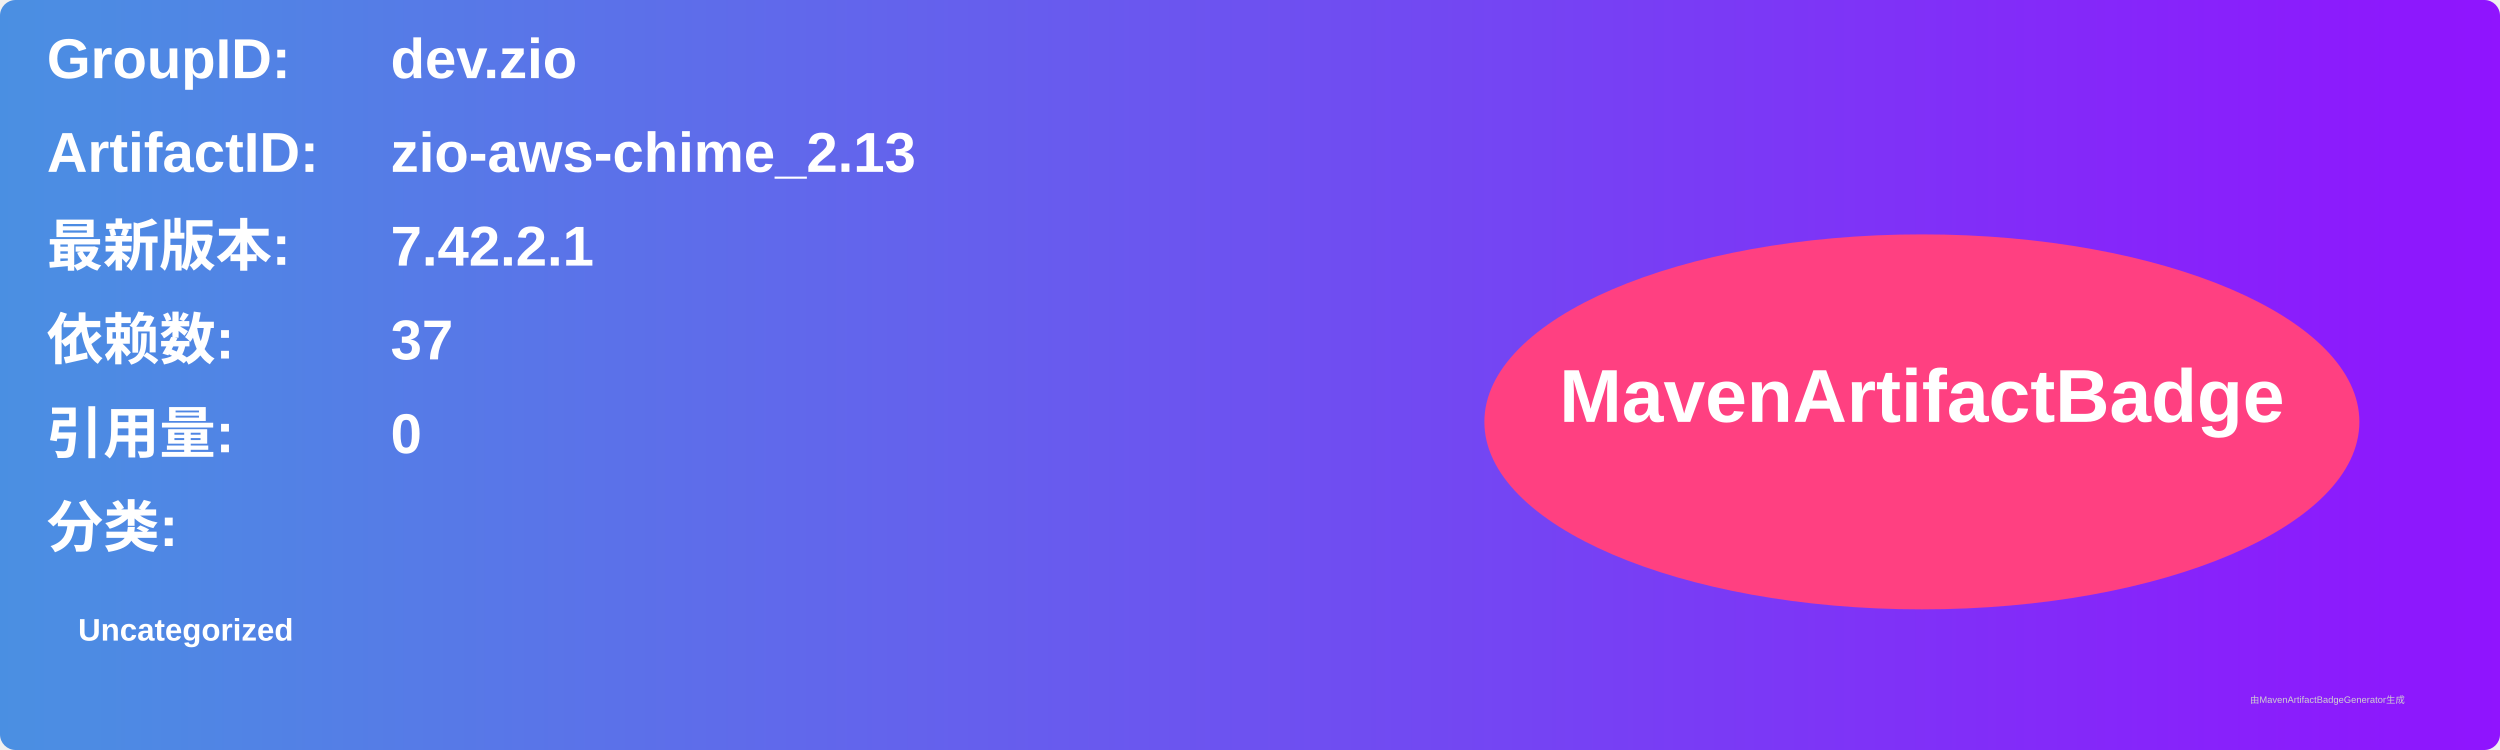
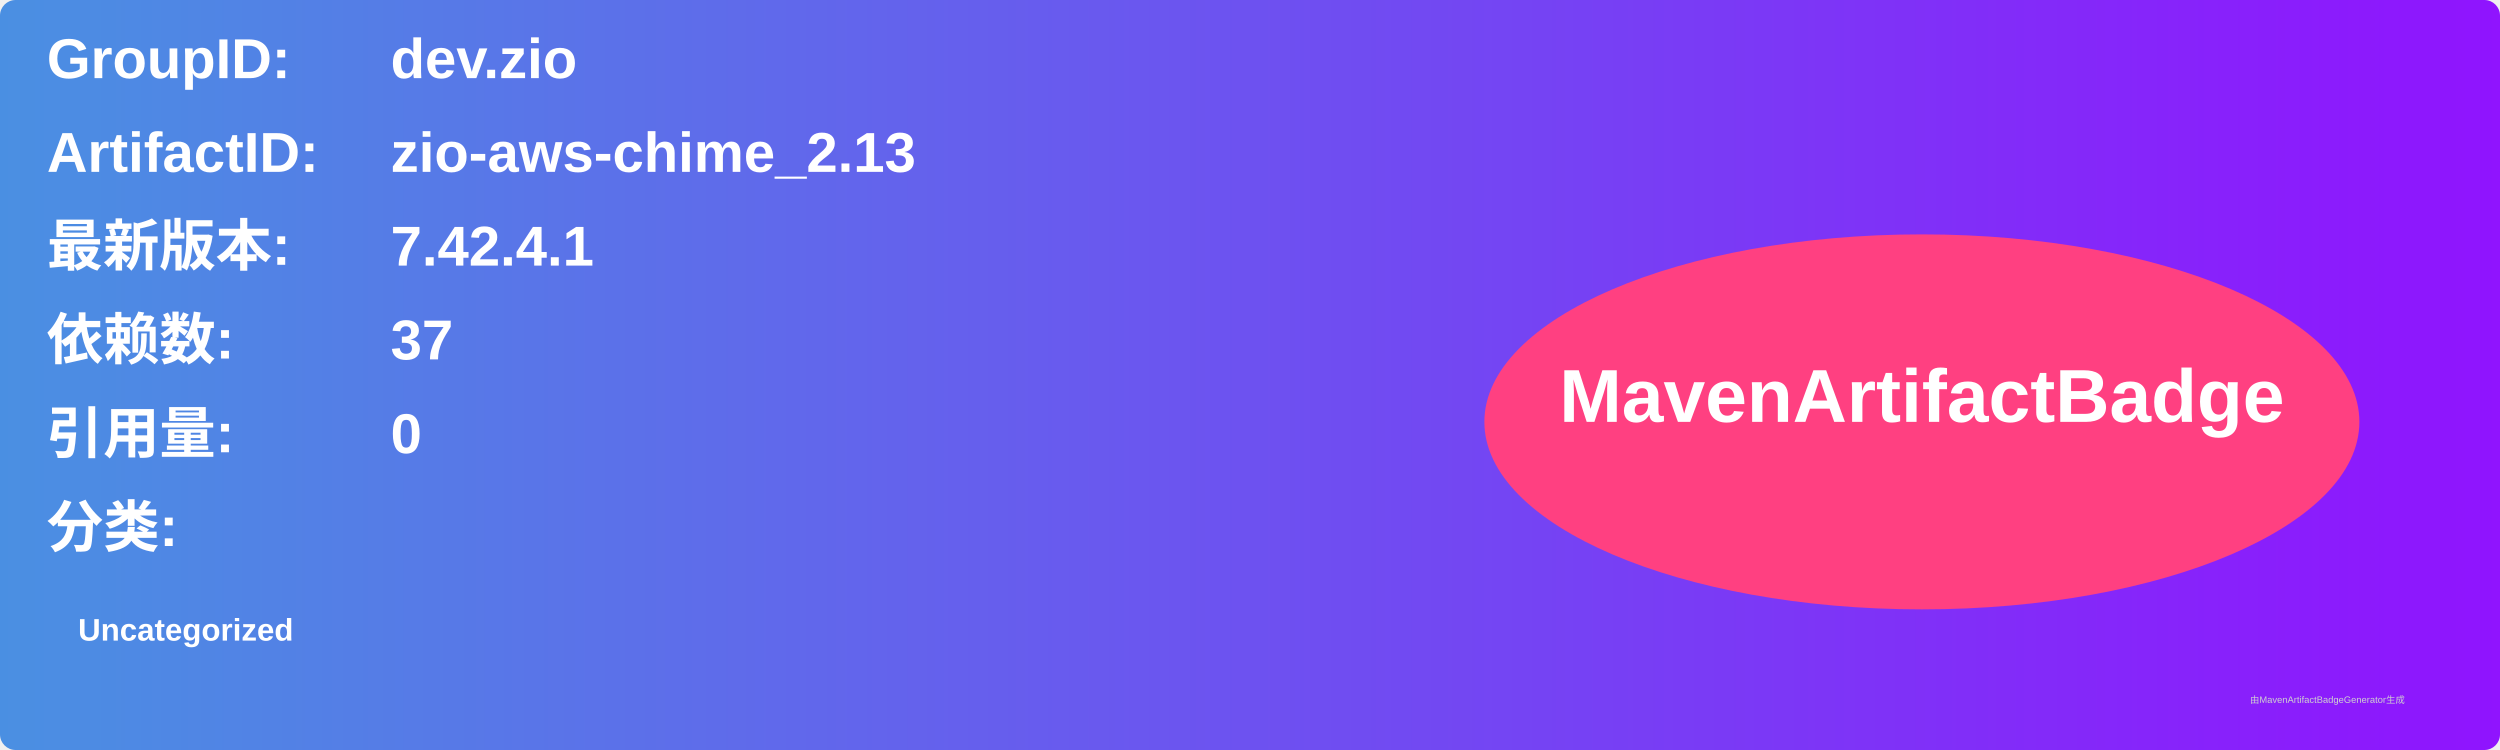
<svg xmlns="http://www.w3.org/2000/svg" width="800" height="240" viewBox="0 0 800 240">
  <linearGradient id="grad" x1="0%" y1="0%" x2="100%" y2="0%">
    <stop offset="0%" stop-color="#4a90e2" />
    <stop offset="100%" stop-color="#9013fe" />
  </linearGradient>
  <rect width="100%" height="100%" rx="5" ry="5" fill="url(#grad)" />
  <g transform="translate(15, 15)">
    <text x="0" y="10" font-family="Arial" font-size="18" fill="white" font-weight="bold" width="260">GroupID:</text>
    <text x="110" y="10" font-family="Arial" font-size="18" fill="white" font-weight="bold" width="460">dev.zio</text>
    <text x="0" y="40" font-family="Arial" font-size="18" fill="white" font-weight="bold" width="260">ArtifactID:</text>
    <text x="110" y="40" font-family="Arial" font-size="18" fill="white" font-weight="bold" width="460">zio-aws-chime_2.13</text>
    <text x="0" y="70" font-family="Arial" font-size="18" fill="white" font-weight="bold">最新版本:</text>
    <text x="110" y="70" font-family="Arial" font-size="18" fill="white" font-weight="bold">
-       <tspan font-weight="bold">7.42.2.1</tspan>
+       <tspan font-weight="bold">7.42.4.1</tspan>
    </text>
    <text x="0" y="100" font-family="Arial" font-size="18" fill="white" font-weight="bold">依赖数: </text>
    <text x="110" y="100" font-family="Arial" font-size="18" fill="white">
      <tspan font-weight="bold">37</tspan>
    </text>
    <text x="0" y="130" font-family="Arial" font-size="18" fill="white" font-weight="bold">引用量: </text>
    <text x="110" y="130" font-family="Arial" font-size="18" fill="white">
      <tspan font-weight="bold">0</tspan>
    </text>
    <text x="0" y="160" font-family="Arial" font-size="18" fill="white" font-weight="bold">分类:</text>
    <text x="10" y="190" font-family="Arial" font-size="10" fill="white">
      <tspan font-weight="bold">Uncategorized</tspan>
    </text>
    <ellipse cx="600" cy="120" rx="140" ry="60" fill="#ff4081" />
    <text x="600" y="120" text-anchor="middle" font-family="Arial" font-size="24" fill="white" font-weight="bold">MavenArtifactBadge</text>
  </g>
  <text x="720" y="225" font-family="Arial" font-size="3" fill="#d0d0d0">由MavenArtifactBadgeGenerator生成</text>
</svg>
